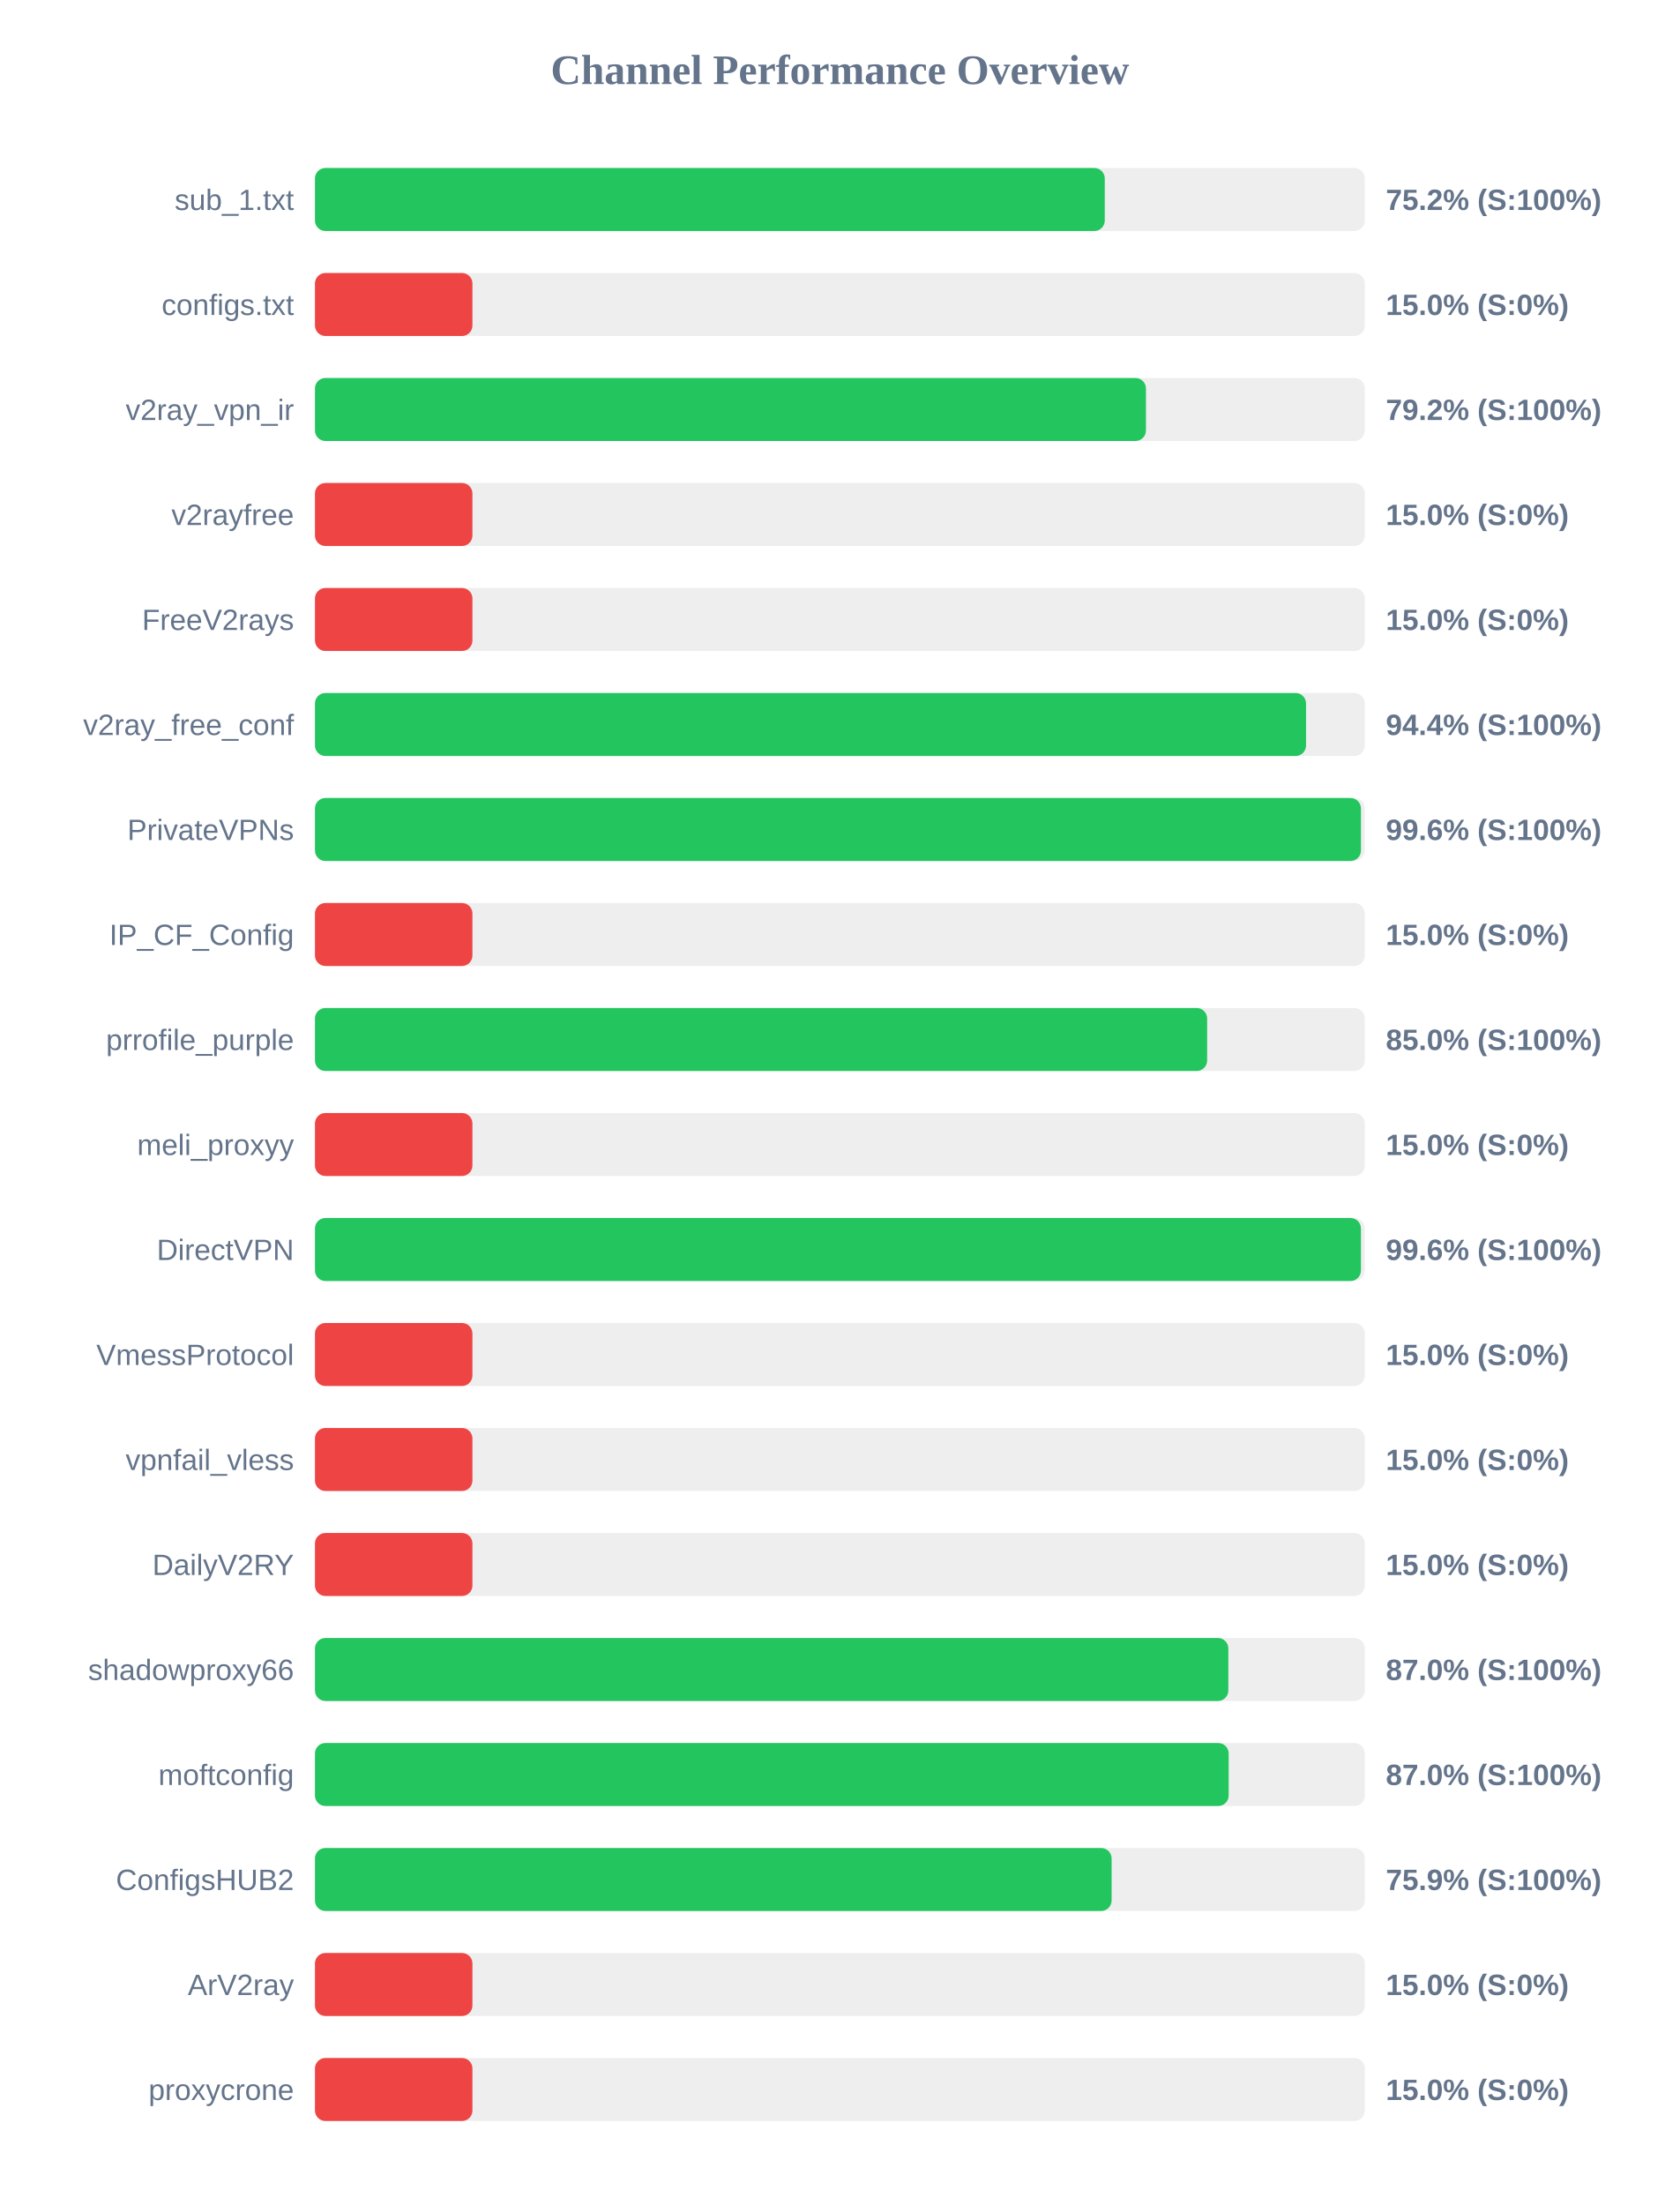
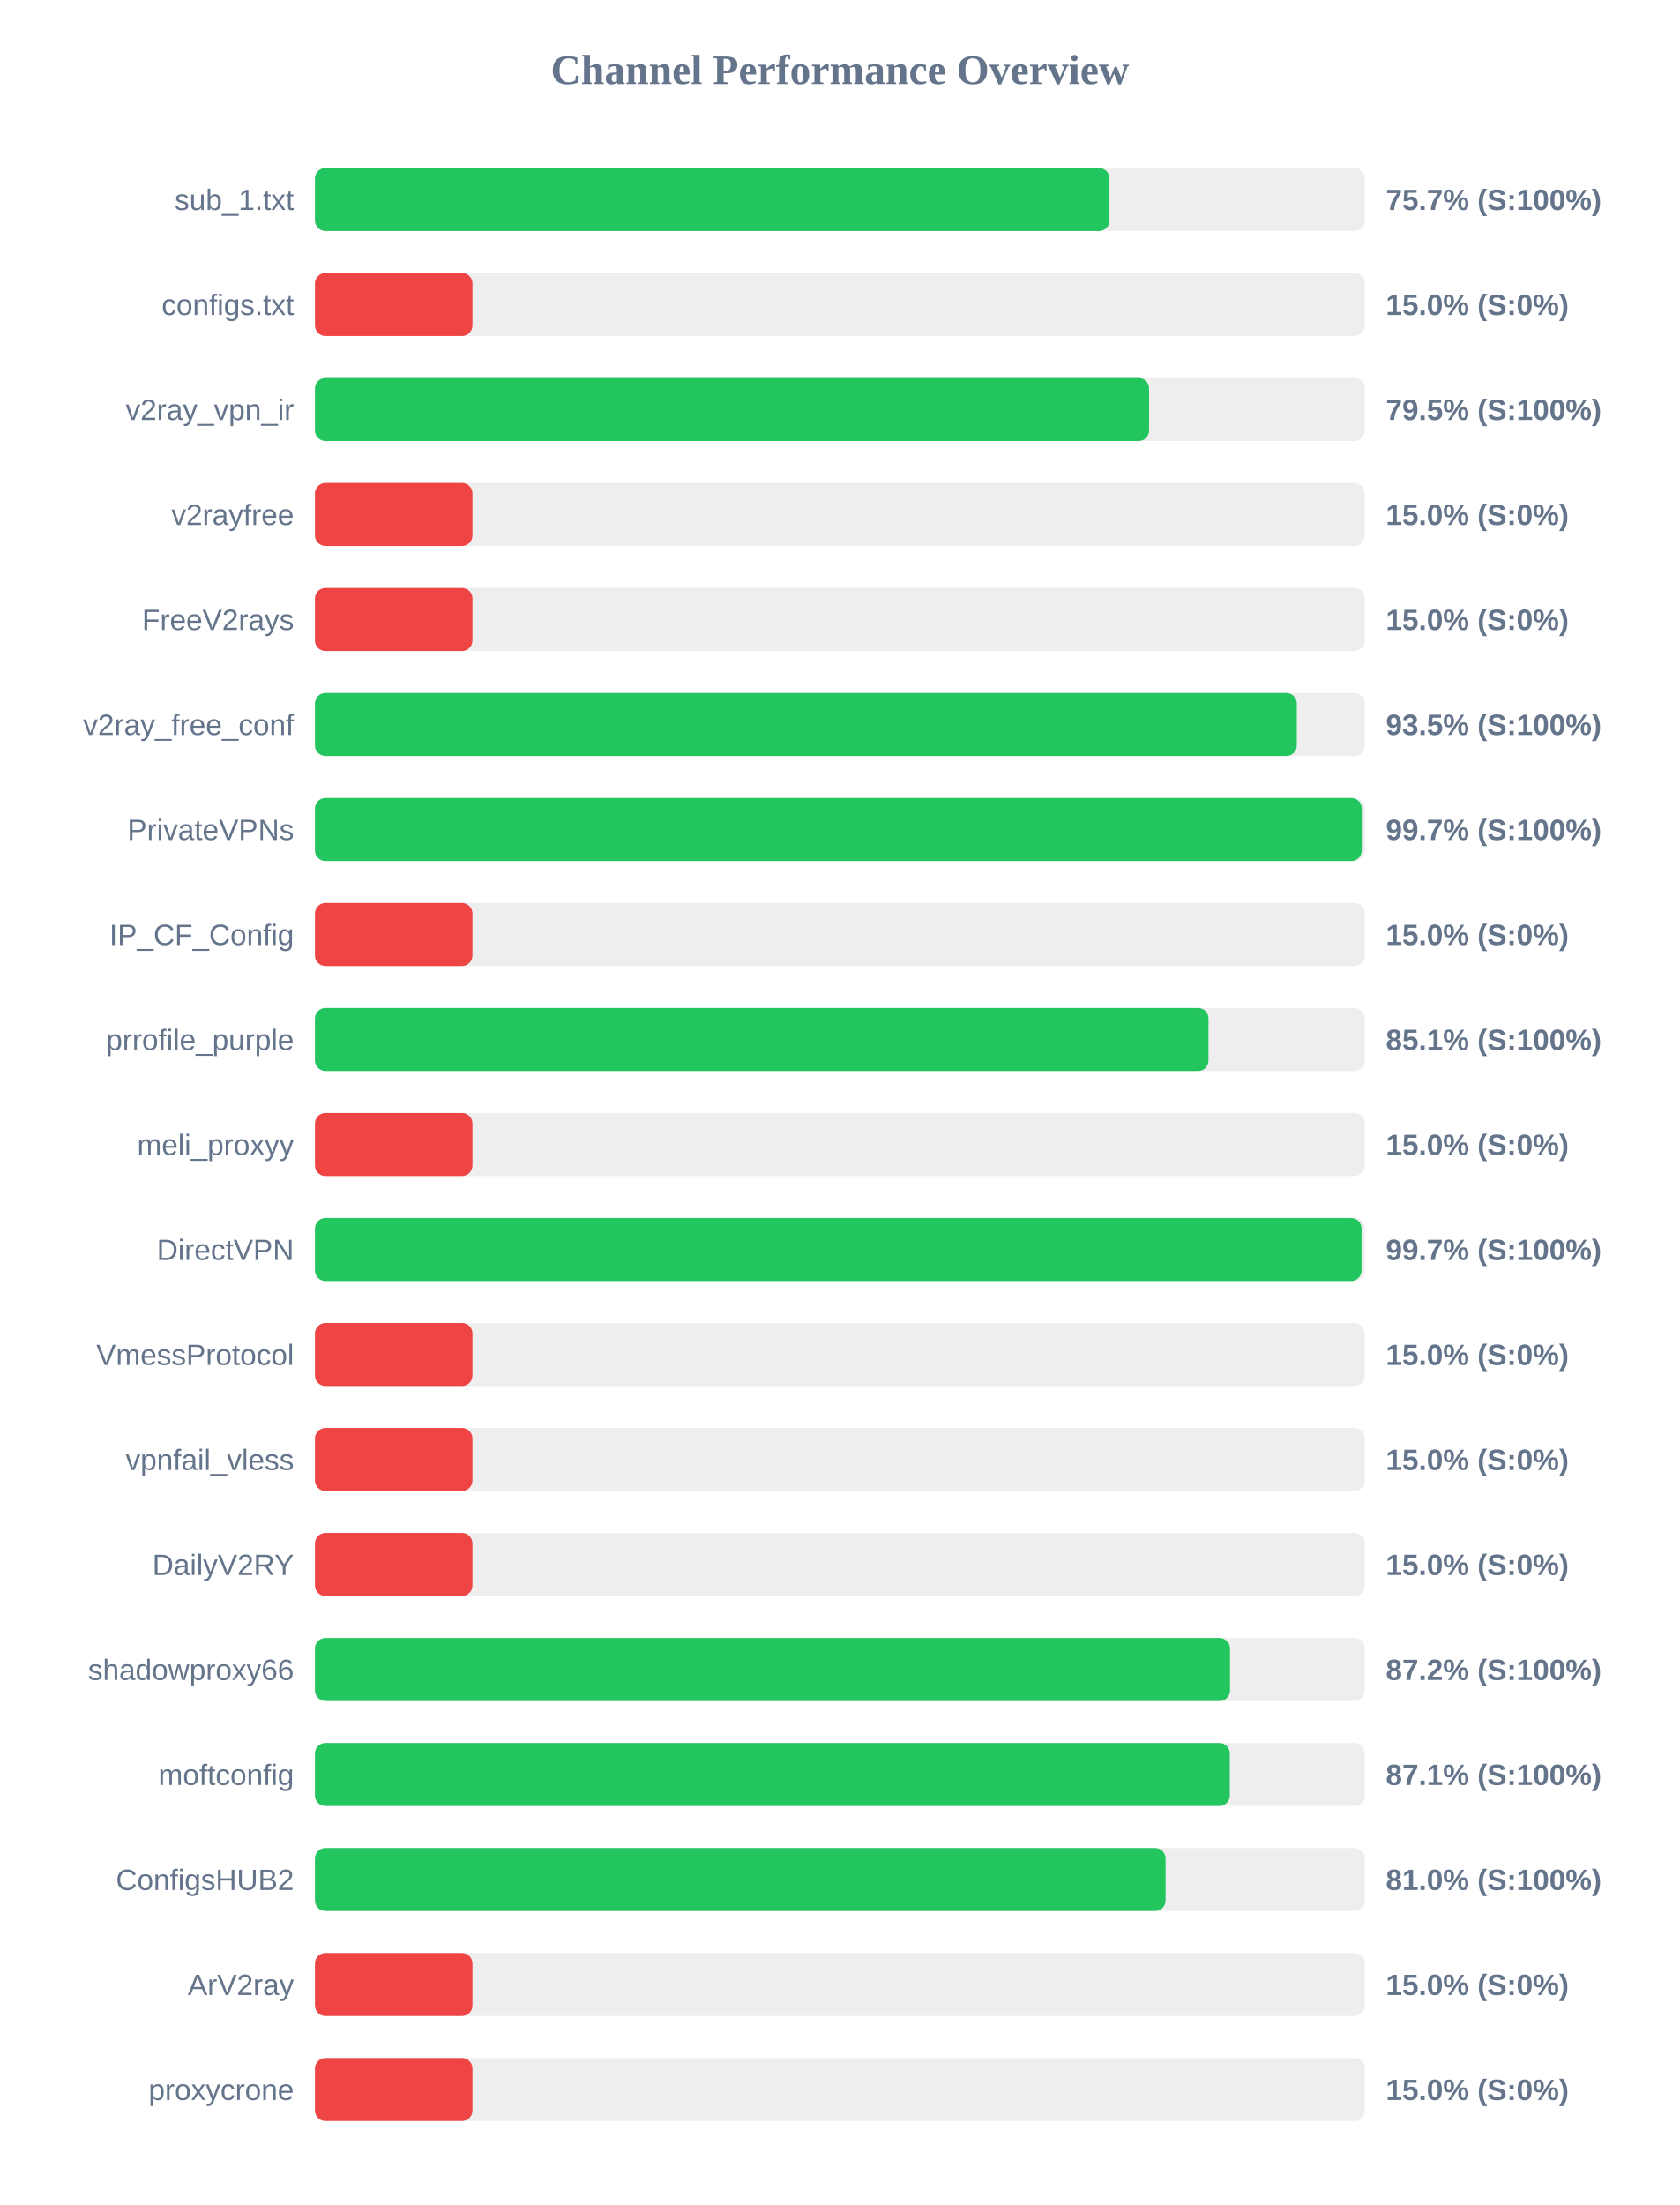
<svg xmlns="http://www.w3.org/2000/svg" width="800" height="1050" version="1.1">
  <style>
        .row { font: 14px Arial; fill: #64748b; }
        .score { font: bold 14px Arial; fill: #64748b; }
    </style>
  <text x="400" y="40" text-anchor="middle" font-size="20px" font-weight="bold" fill="#64748b">Channel Performance Overview</text>
  <rect x="150" y="80" width="500" height="30" fill="#eee" rx="5" />
-   <rect x="150" y="80" width="376.15" height="30" fill="#22c55e" rx="5" />
+   <rect x="150" y="80" width="378.4" height="30" fill="#22c55e" rx="5" />
  <text x="140" y="100" text-anchor="end" class="row">sub_1.txt</text>
-   <text x="660" y="100" text-anchor="start" class="score">75.2% (S:100%)</text>
+   <text x="660" y="100" text-anchor="start" class="score">75.7% (S:100%)</text>
  <rect x="150" y="130" width="500" height="30" fill="#eee" rx="5" />
  <rect x="150" y="130" width="75.0" height="30" fill="#ef4444" rx="5" />
  <text x="140" y="150" text-anchor="end" class="row">configs.txt</text>
  <text x="660" y="150" text-anchor="start" class="score">15.0% (S:0%)</text>
  <rect x="150" y="180" width="500" height="30" fill="#eee" rx="5" />
-   <rect x="150" y="180" width="395.75" height="30" fill="#22c55e" rx="5" />
+   <rect x="150" y="180" width="397.25" height="30" fill="#22c55e" rx="5" />
  <text x="140" y="200" text-anchor="end" class="row">v2ray_vpn_ir</text>
-   <text x="660" y="200" text-anchor="start" class="score">79.2% (S:100%)</text>
+   <text x="660" y="200" text-anchor="start" class="score">79.5% (S:100%)</text>
  <rect x="150" y="230" width="500" height="30" fill="#eee" rx="5" />
  <rect x="150" y="230" width="75.0" height="30" fill="#ef4444" rx="5" />
  <text x="140" y="250" text-anchor="end" class="row">v2rayfree</text>
  <text x="660" y="250" text-anchor="start" class="score">15.0% (S:0%)</text>
  <rect x="150" y="280" width="500" height="30" fill="#eee" rx="5" />
  <rect x="150" y="280" width="75.0" height="30" fill="#ef4444" rx="5" />
  <text x="140" y="300" text-anchor="end" class="row">FreeV2rays</text>
  <text x="660" y="300" text-anchor="start" class="score">15.0% (S:0%)</text>
  <rect x="150" y="330" width="500" height="30" fill="#eee" rx="5" />
-   <rect x="150" y="330" width="472.0" height="30" fill="#22c55e" rx="5" />
+   <rect x="150" y="330" width="467.6" height="30" fill="#22c55e" rx="5" />
  <text x="140" y="350" text-anchor="end" class="row">v2ray_free_conf</text>
-   <text x="660" y="350" text-anchor="start" class="score">94.4% (S:100%)</text>
+   <text x="660" y="350" text-anchor="start" class="score">93.5% (S:100%)</text>
  <rect x="150" y="380" width="500" height="30" fill="#eee" rx="5" />
-   <rect x="150" y="380" width="498.15" height="30" fill="#22c55e" rx="5" />
+   <rect x="150" y="380" width="498.55" height="30" fill="#22c55e" rx="5" />
  <text x="140" y="400" text-anchor="end" class="row">PrivateVPNs</text>
-   <text x="660" y="400" text-anchor="start" class="score">99.6% (S:100%)</text>
+   <text x="660" y="400" text-anchor="start" class="score">99.7% (S:100%)</text>
  <rect x="150" y="430" width="500" height="30" fill="#eee" rx="5" />
  <rect x="150" y="430" width="75.0" height="30" fill="#ef4444" rx="5" />
  <text x="140" y="450" text-anchor="end" class="row">IP_CF_Config</text>
  <text x="660" y="450" text-anchor="start" class="score">15.0% (S:0%)</text>
  <rect x="150" y="480" width="500" height="30" fill="#eee" rx="5" />
-   <rect x="150" y="480" width="424.9" height="30" fill="#22c55e" rx="5" />
+   <rect x="150" y="480" width="425.55" height="30" fill="#22c55e" rx="5" />
  <text x="140" y="500" text-anchor="end" class="row">prrofile_purple</text>
-   <text x="660" y="500" text-anchor="start" class="score">85.0% (S:100%)</text>
+   <text x="660" y="500" text-anchor="start" class="score">85.1% (S:100%)</text>
  <rect x="150" y="530" width="500" height="30" fill="#eee" rx="5" />
  <rect x="150" y="530" width="75.0" height="30" fill="#ef4444" rx="5" />
  <text x="140" y="550" text-anchor="end" class="row">meli_proxyy</text>
  <text x="660" y="550" text-anchor="start" class="score">15.0% (S:0%)</text>
  <rect x="150" y="580" width="500" height="30" fill="#eee" rx="5" />
-   <rect x="150" y="580" width="498.15" height="30" fill="#22c55e" rx="5" />
+   <rect x="150" y="580" width="498.45" height="30" fill="#22c55e" rx="5" />
  <text x="140" y="600" text-anchor="end" class="row">DirectVPN</text>
-   <text x="660" y="600" text-anchor="start" class="score">99.6% (S:100%)</text>
+   <text x="660" y="600" text-anchor="start" class="score">99.7% (S:100%)</text>
  <rect x="150" y="630" width="500" height="30" fill="#eee" rx="5" />
  <rect x="150" y="630" width="75.0" height="30" fill="#ef4444" rx="5" />
  <text x="140" y="650" text-anchor="end" class="row">VmessProtocol</text>
  <text x="660" y="650" text-anchor="start" class="score">15.0% (S:0%)</text>
  <rect x="150" y="680" width="500" height="30" fill="#eee" rx="5" />
  <rect x="150" y="680" width="75.0" height="30" fill="#ef4444" rx="5" />
  <text x="140" y="700" text-anchor="end" class="row">vpnfail_vless</text>
  <text x="660" y="700" text-anchor="start" class="score">15.0% (S:0%)</text>
  <rect x="150" y="730" width="500" height="30" fill="#eee" rx="5" />
  <rect x="150" y="730" width="75.0" height="30" fill="#ef4444" rx="5" />
  <text x="140" y="750" text-anchor="end" class="row">DailyV2RY</text>
  <text x="660" y="750" text-anchor="start" class="score">15.0% (S:0%)</text>
  <rect x="150" y="780" width="500" height="30" fill="#eee" rx="5" />
-   <rect x="150" y="780" width="435.0" height="30" fill="#22c55e" rx="5" />
+   <rect x="150" y="780" width="435.8" height="30" fill="#22c55e" rx="5" />
  <text x="140" y="800" text-anchor="end" class="row">shadowproxy66</text>
-   <text x="660" y="800" text-anchor="start" class="score">87.0% (S:100%)</text>
+   <text x="660" y="800" text-anchor="start" class="score">87.2% (S:100%)</text>
  <rect x="150" y="830" width="500" height="30" fill="#eee" rx="5" />
-   <rect x="150" y="830" width="435.15" height="30" fill="#22c55e" rx="5" />
+   <rect x="150" y="830" width="435.7" height="30" fill="#22c55e" rx="5" />
  <text x="140" y="850" text-anchor="end" class="row">moftconfig</text>
-   <text x="660" y="850" text-anchor="start" class="score">87.0% (S:100%)</text>
+   <text x="660" y="850" text-anchor="start" class="score">87.1% (S:100%)</text>
  <rect x="150" y="880" width="500" height="30" fill="#eee" rx="5" />
-   <rect x="150" y="880" width="379.4" height="30" fill="#22c55e" rx="5" />
+   <rect x="150" y="880" width="405.1" height="30" fill="#22c55e" rx="5" />
  <text x="140" y="900" text-anchor="end" class="row">ConfigsHUB2</text>
-   <text x="660" y="900" text-anchor="start" class="score">75.9% (S:100%)</text>
+   <text x="660" y="900" text-anchor="start" class="score">81.0% (S:100%)</text>
  <rect x="150" y="930" width="500" height="30" fill="#eee" rx="5" />
  <rect x="150" y="930" width="75.0" height="30" fill="#ef4444" rx="5" />
  <text x="140" y="950" text-anchor="end" class="row">ArV2ray</text>
  <text x="660" y="950" text-anchor="start" class="score">15.0% (S:0%)</text>
  <rect x="150" y="980" width="500" height="30" fill="#eee" rx="5" />
  <rect x="150" y="980" width="75.0" height="30" fill="#ef4444" rx="5" />
  <text x="140" y="1000" text-anchor="end" class="row">proxycrone</text>
  <text x="660" y="1000" text-anchor="start" class="score">15.0% (S:0%)</text>
</svg>
